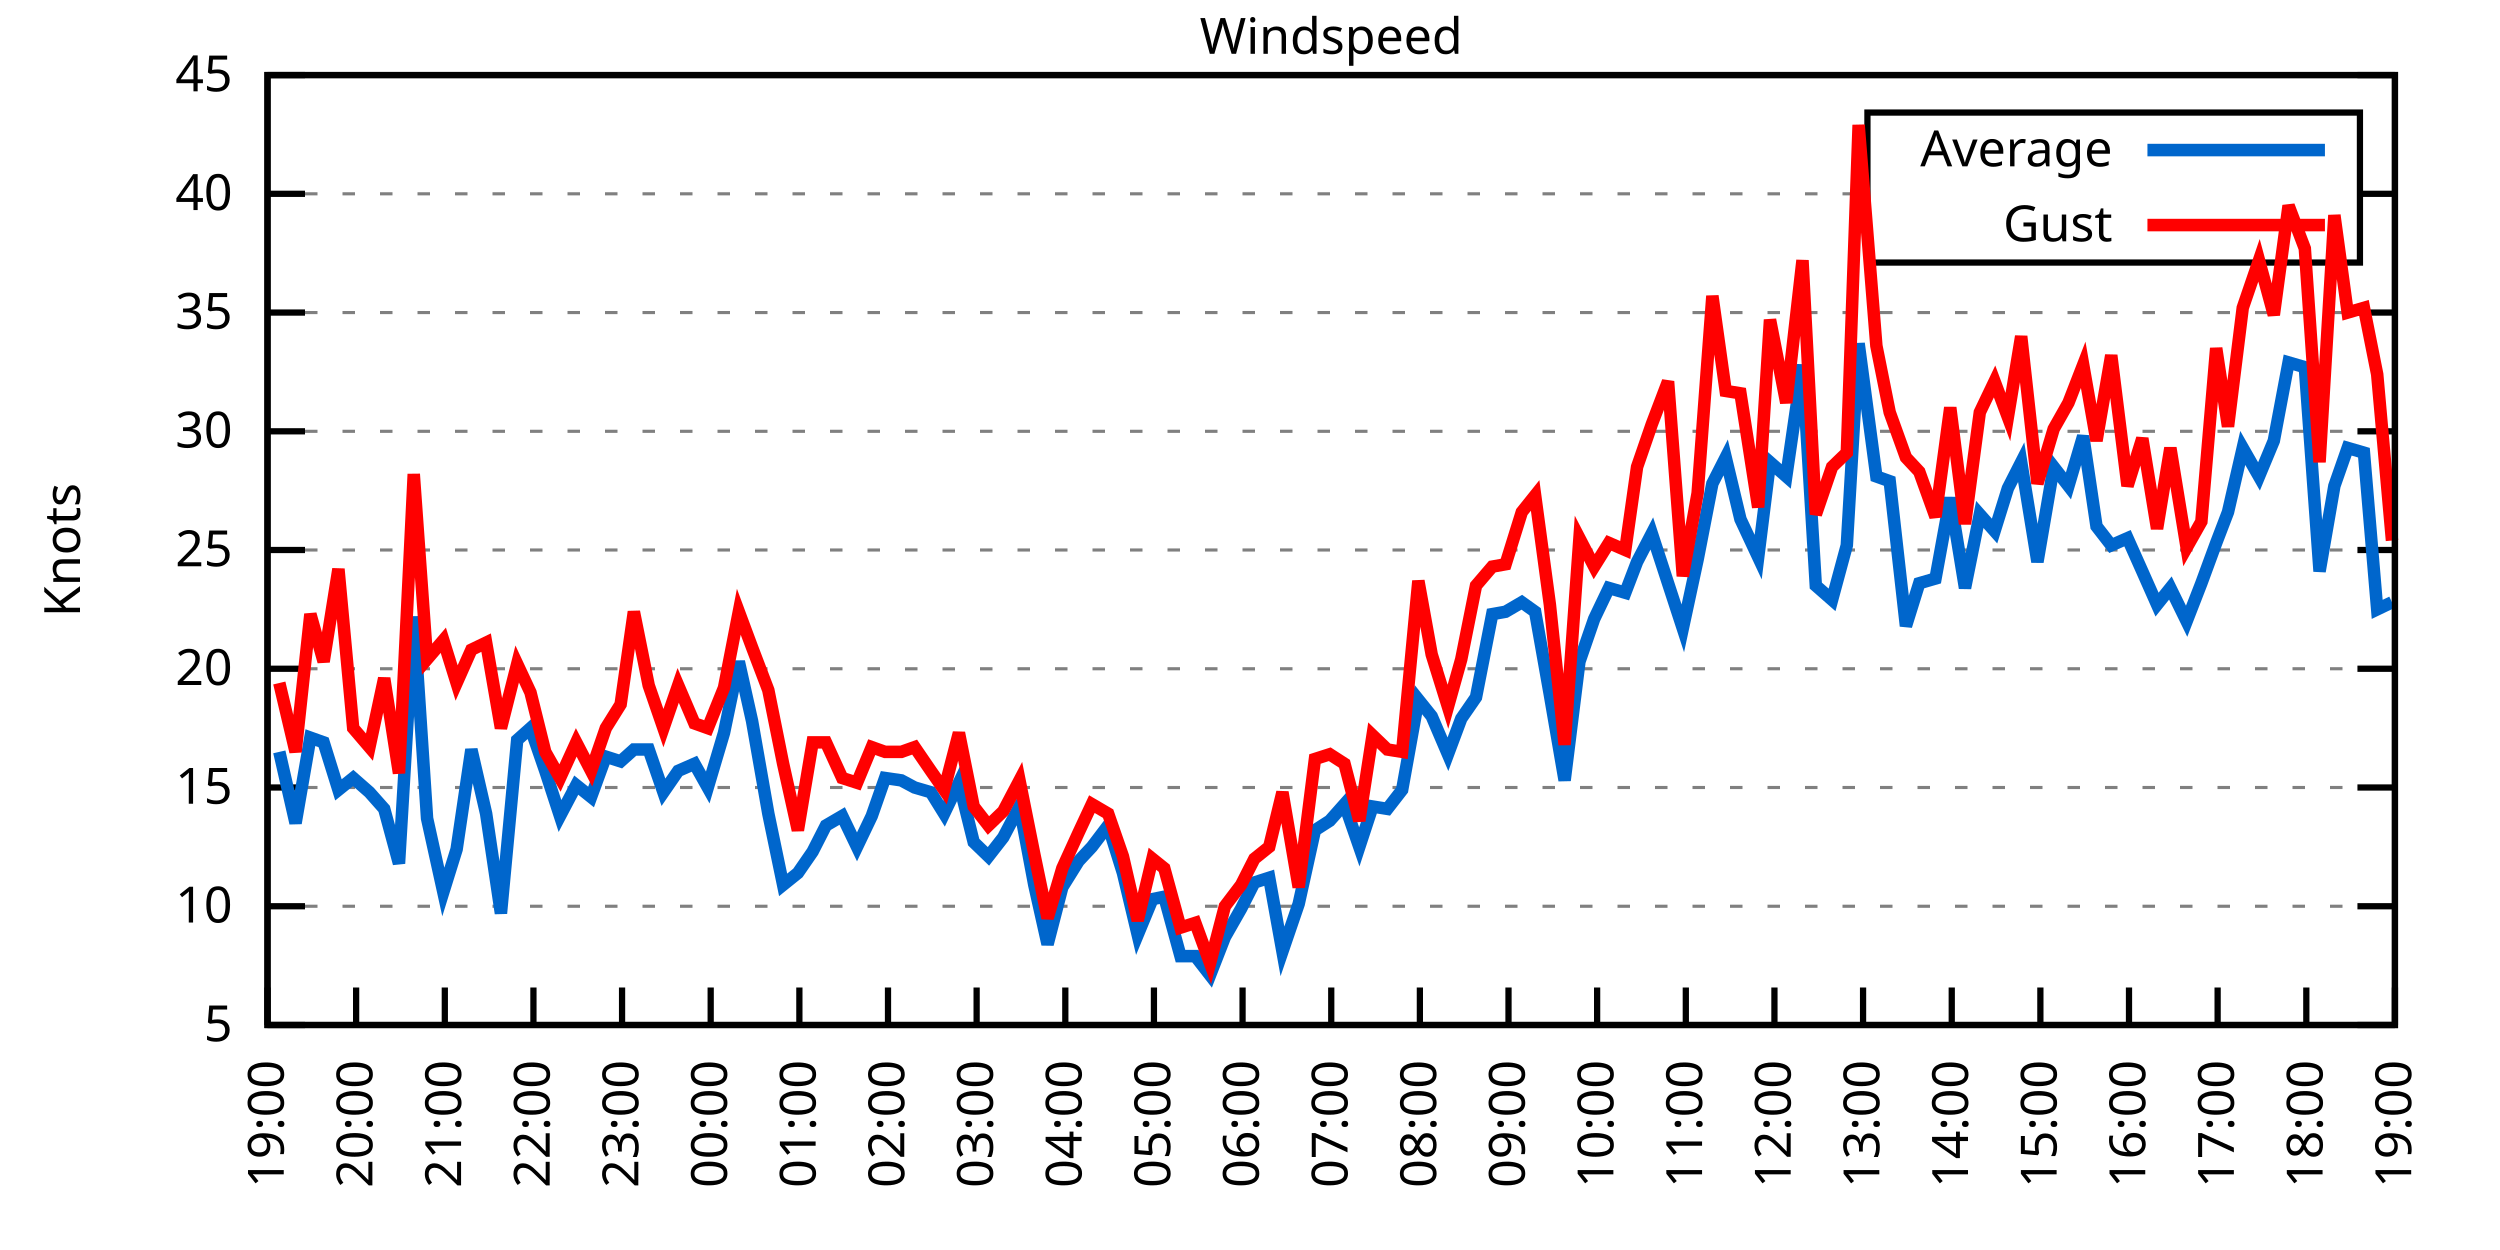
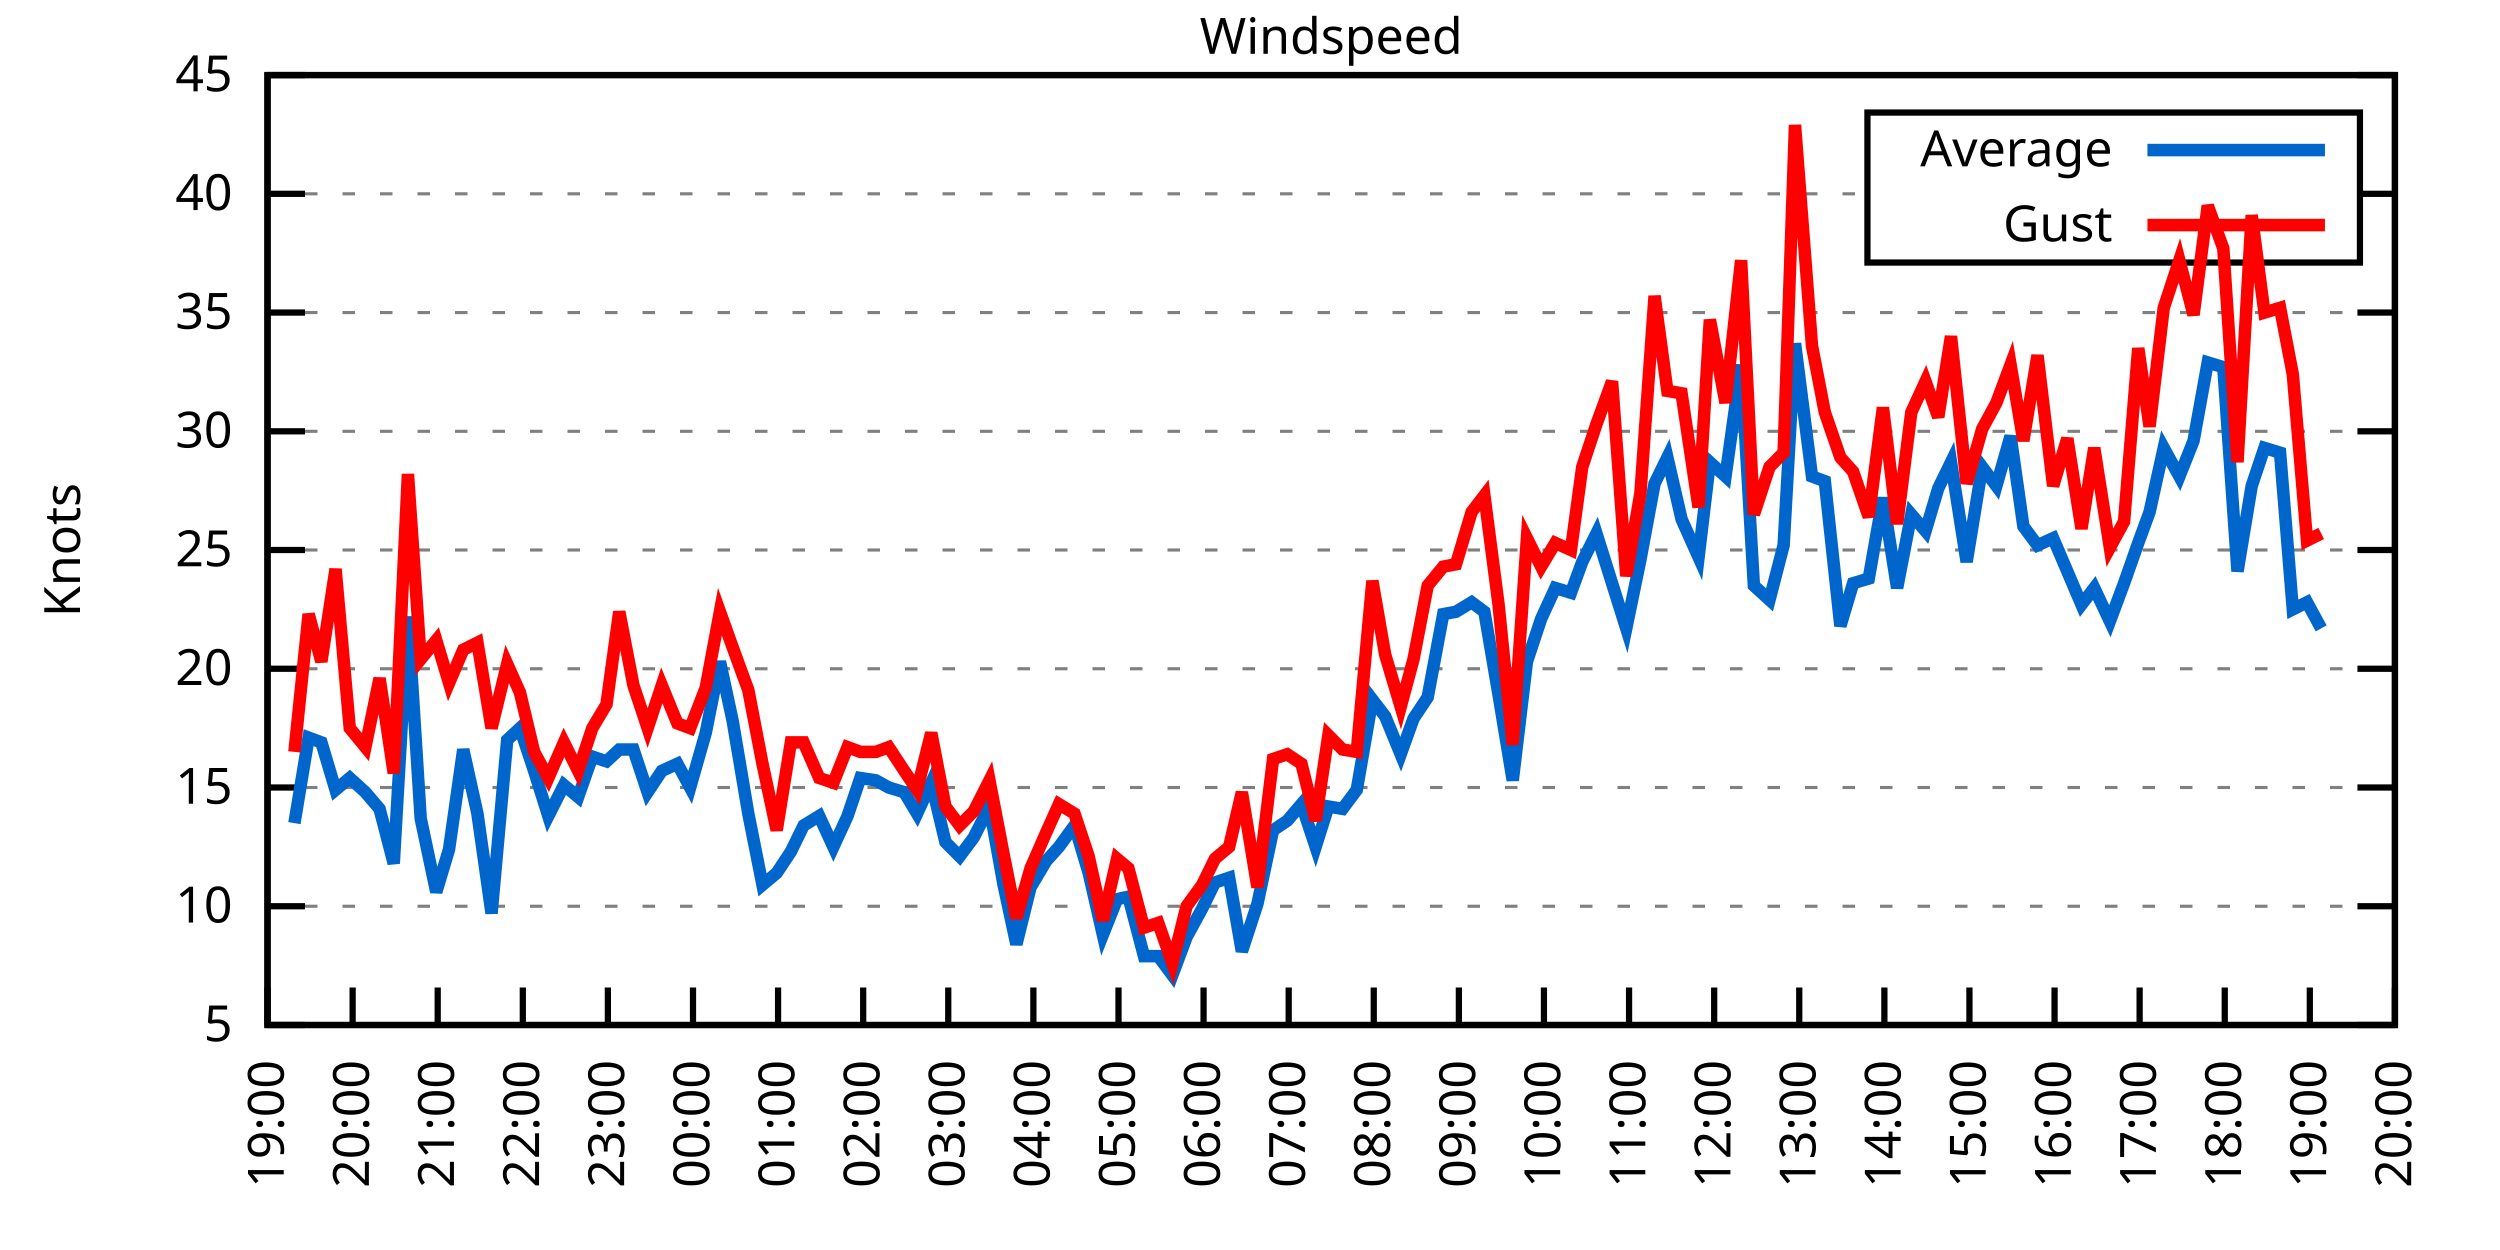
<svg xmlns="http://www.w3.org/2000/svg" xmlns:xlink="http://www.w3.org/1999/xlink" width="400" height="200" viewBox="0 0 400 200">
  <g id="gnuplot_canvas">
    <rect x="0" y="0" width="400" height="200" fill="none" />
    <defs>
      <circle id="gpDot" r="0.5" stroke-width="0.5" stroke="currentColor" />
      <path id="gpPt0" stroke-width="0.333" stroke="currentColor" d="M-1,0 h2 M0,-1 v2" />
      <path id="gpPt1" stroke-width="0.333" stroke="currentColor" d="M-1,-1 L1,1 M1,-1 L-1,1" />
      <path id="gpPt2" stroke-width="0.333" stroke="currentColor" d="M-1,0 L1,0 M0,-1 L0,1 M-1,-1 L1,1 M-1,1 L1,-1" />
      <rect id="gpPt3" stroke-width="0.333" stroke="currentColor" x="-1" y="-1" width="2" height="2" />
      <rect id="gpPt4" stroke-width="0.333" stroke="currentColor" fill="currentColor" x="-1" y="-1" width="2" height="2" />
      <circle id="gpPt5" stroke-width="0.333" stroke="currentColor" cx="0" cy="0" r="1" />
      <use xlink:href="#gpPt5" id="gpPt6" fill="currentColor" stroke="none" />
      <path id="gpPt7" stroke-width="0.333" stroke="currentColor" d="M0,-1.33 L-1.33,0.67 L1.33,0.67 z" />
      <use xlink:href="#gpPt7" id="gpPt8" fill="currentColor" stroke="none" />
      <use xlink:href="#gpPt7" id="gpPt9" stroke="currentColor" transform="rotate(180)" />
      <use xlink:href="#gpPt9" id="gpPt10" fill="currentColor" stroke="none" />
      <use xlink:href="#gpPt3" id="gpPt11" stroke="currentColor" transform="rotate(45)" />
      <use xlink:href="#gpPt11" id="gpPt12" fill="currentColor" stroke="none" />
      <path id="gpPt13" stroke-width="0.333" stroke="currentColor" d="M0,1.330 L1.265,0.411 L0.782,-1.067 L-0.782,-1.076 L-1.265,0.411 z" />
      <use xlink:href="#gpPt13" id="gpPt14" fill="currentColor" stroke="none" />
      <filter id="textbox" filterUnits="objectBoundingBox" x="0" y="0" height="1" width="1">
        <feFlood flood-color="white" flood-opacity="1" result="bgnd" />
        <feComposite in="SourceGraphic" in2="bgnd" operator="atop" />
      </filter>
      <filter id="greybox" filterUnits="objectBoundingBox" x="0" y="0" height="1" width="1">
        <feFlood flood-color="lightgrey" flood-opacity="1" result="grey" />
        <feComposite in="SourceGraphic" in2="grey" operator="atop" />
      </filter>
    </defs>
    <g fill="none" color="white" stroke="currentColor" stroke-width="1.00" stroke-linecap="butt" stroke-linejoin="miter">
</g>
    <g fill="none" color="black" stroke="currentColor" stroke-width="1.00" stroke-linecap="butt" stroke-linejoin="miter">
      <g stroke="none" shape-rendering="crispEdges">
        <polygon fill="rgb(255, 255, 255)" points="42.80,164.00 383.18,164.00 383.18,12.02 42.80,12.02 " />
      </g>
    </g>
    <g fill="none" color="black" stroke="currentColor" stroke-width="1.00" stroke-linecap="butt" stroke-linejoin="miter">
</g>
    <g fill="none" color="black" stroke="black" stroke-width="0.50" stroke-linecap="butt" stroke-linejoin="miter">
</g>
    <g fill="none" color="gray" stroke="currentColor" stroke-width="0.50" stroke-linecap="butt" stroke-linejoin="miter">
      <path stroke="gray" stroke-dasharray="2,4" class="gridline" d="M42.80,164.00 L383.19,164.00  " />
    </g>
    <g fill="none" color="gray" stroke="gray" stroke-width="1.00" stroke-linecap="butt" stroke-linejoin="miter">
</g>
    <g fill="none" color="black" stroke="currentColor" stroke-width="1.00" stroke-linecap="butt" stroke-linejoin="miter">
      <path stroke="black" d="M42.80,164.00 L48.80,164.00 M383.19,164.00 L377.19,164.00  " />
      <g transform="translate(37.20,166.60)" stroke="none" fill="black" font-family="Sans" font-size="8.00" text-anchor="end">
        <text>
          <tspan font-family="Sans"> 5</tspan>
        </text>
      </g>
    </g>
    <g fill="none" color="black" stroke="currentColor" stroke-width="1.00" stroke-linecap="butt" stroke-linejoin="miter">
</g>
    <g fill="none" color="black" stroke="black" stroke-width="0.50" stroke-linecap="butt" stroke-linejoin="miter">
</g>
    <g fill="none" color="gray" stroke="currentColor" stroke-width="0.50" stroke-linecap="butt" stroke-linejoin="miter">
      <path stroke="gray" stroke-dasharray="2,4" class="gridline" d="M42.80,145.00 L383.19,145.00  " />
    </g>
    <g fill="none" color="gray" stroke="gray" stroke-width="1.00" stroke-linecap="butt" stroke-linejoin="miter">
</g>
    <g fill="none" color="black" stroke="currentColor" stroke-width="1.00" stroke-linecap="butt" stroke-linejoin="miter">
      <path stroke="black" d="M42.80,145.00 L48.80,145.00 M383.19,145.00 L377.19,145.00  " />
      <g transform="translate(37.20,147.60)" stroke="none" fill="black" font-family="Sans" font-size="8.00" text-anchor="end">
        <text>
          <tspan font-family="Sans"> 10</tspan>
        </text>
      </g>
    </g>
    <g fill="none" color="black" stroke="currentColor" stroke-width="1.00" stroke-linecap="butt" stroke-linejoin="miter">
</g>
    <g fill="none" color="black" stroke="black" stroke-width="0.50" stroke-linecap="butt" stroke-linejoin="miter">
</g>
    <g fill="none" color="gray" stroke="currentColor" stroke-width="0.50" stroke-linecap="butt" stroke-linejoin="miter">
      <path stroke="gray" stroke-dasharray="2,4" class="gridline" d="M42.80,126.00 L383.19,126.00  " />
    </g>
    <g fill="none" color="gray" stroke="gray" stroke-width="1.00" stroke-linecap="butt" stroke-linejoin="miter">
</g>
    <g fill="none" color="black" stroke="currentColor" stroke-width="1.00" stroke-linecap="butt" stroke-linejoin="miter">
      <path stroke="black" d="M42.80,126.00 L48.80,126.00 M383.19,126.00 L377.19,126.00  " />
      <g transform="translate(37.20,128.60)" stroke="none" fill="black" font-family="Sans" font-size="8.00" text-anchor="end">
        <text>
          <tspan font-family="Sans"> 15</tspan>
        </text>
      </g>
    </g>
    <g fill="none" color="black" stroke="currentColor" stroke-width="1.00" stroke-linecap="butt" stroke-linejoin="miter">
</g>
    <g fill="none" color="black" stroke="black" stroke-width="0.50" stroke-linecap="butt" stroke-linejoin="miter">
</g>
    <g fill="none" color="gray" stroke="currentColor" stroke-width="0.50" stroke-linecap="butt" stroke-linejoin="miter">
      <path stroke="gray" stroke-dasharray="2,4" class="gridline" d="M42.80,107.00 L383.19,107.00  " />
    </g>
    <g fill="none" color="gray" stroke="gray" stroke-width="1.00" stroke-linecap="butt" stroke-linejoin="miter">
</g>
    <g fill="none" color="black" stroke="currentColor" stroke-width="1.00" stroke-linecap="butt" stroke-linejoin="miter">
      <path stroke="black" d="M42.80,107.00 L48.80,107.00 M383.19,107.00 L377.19,107.00  " />
      <g transform="translate(37.20,109.60)" stroke="none" fill="black" font-family="Sans" font-size="8.00" text-anchor="end">
        <text>
          <tspan font-family="Sans"> 20</tspan>
        </text>
      </g>
    </g>
    <g fill="none" color="black" stroke="currentColor" stroke-width="1.00" stroke-linecap="butt" stroke-linejoin="miter">
</g>
    <g fill="none" color="black" stroke="black" stroke-width="0.50" stroke-linecap="butt" stroke-linejoin="miter">
</g>
    <g fill="none" color="gray" stroke="currentColor" stroke-width="0.50" stroke-linecap="butt" stroke-linejoin="miter">
      <path stroke="gray" stroke-dasharray="2,4" class="gridline" d="M42.80,88.00 L383.19,88.00  " />
    </g>
    <g fill="none" color="gray" stroke="gray" stroke-width="1.00" stroke-linecap="butt" stroke-linejoin="miter">
</g>
    <g fill="none" color="black" stroke="currentColor" stroke-width="1.00" stroke-linecap="butt" stroke-linejoin="miter">
      <path stroke="black" d="M42.80,88.00 L48.80,88.00 M383.19,88.00 L377.19,88.00  " />
      <g transform="translate(37.20,90.60)" stroke="none" fill="black" font-family="Sans" font-size="8.00" text-anchor="end">
        <text>
          <tspan font-family="Sans"> 25</tspan>
        </text>
      </g>
    </g>
    <g fill="none" color="black" stroke="currentColor" stroke-width="1.00" stroke-linecap="butt" stroke-linejoin="miter">
</g>
    <g fill="none" color="black" stroke="black" stroke-width="0.50" stroke-linecap="butt" stroke-linejoin="miter">
</g>
    <g fill="none" color="gray" stroke="currentColor" stroke-width="0.50" stroke-linecap="butt" stroke-linejoin="miter">
      <path stroke="gray" stroke-dasharray="2,4" class="gridline" d="M42.80,69.01 L383.19,69.01  " />
    </g>
    <g fill="none" color="gray" stroke="gray" stroke-width="1.00" stroke-linecap="butt" stroke-linejoin="miter">
</g>
    <g fill="none" color="black" stroke="currentColor" stroke-width="1.00" stroke-linecap="butt" stroke-linejoin="miter">
      <path stroke="black" d="M42.80,69.01 L48.80,69.01 M383.19,69.01 L377.19,69.01  " />
      <g transform="translate(37.20,71.61)" stroke="none" fill="black" font-family="Sans" font-size="8.00" text-anchor="end">
        <text>
          <tspan font-family="Sans"> 30</tspan>
        </text>
      </g>
    </g>
    <g fill="none" color="black" stroke="currentColor" stroke-width="1.00" stroke-linecap="butt" stroke-linejoin="miter">
</g>
    <g fill="none" color="black" stroke="black" stroke-width="0.50" stroke-linecap="butt" stroke-linejoin="miter">
</g>
    <g fill="none" color="gray" stroke="currentColor" stroke-width="0.50" stroke-linecap="butt" stroke-linejoin="miter">
      <path stroke="gray" stroke-dasharray="2,4" class="gridline" d="M42.80,50.01 L383.19,50.01  " />
    </g>
    <g fill="none" color="gray" stroke="gray" stroke-width="1.00" stroke-linecap="butt" stroke-linejoin="miter">
</g>
    <g fill="none" color="black" stroke="currentColor" stroke-width="1.00" stroke-linecap="butt" stroke-linejoin="miter">
      <path stroke="black" d="M42.80,50.01 L48.80,50.01 M383.19,50.01 L377.19,50.01  " />
      <g transform="translate(37.20,52.61)" stroke="none" fill="black" font-family="Sans" font-size="8.00" text-anchor="end">
        <text>
          <tspan font-family="Sans"> 35</tspan>
        </text>
      </g>
    </g>
    <g fill="none" color="black" stroke="currentColor" stroke-width="1.00" stroke-linecap="butt" stroke-linejoin="miter">
</g>
    <g fill="none" color="black" stroke="black" stroke-width="0.50" stroke-linecap="butt" stroke-linejoin="miter">
</g>
    <g fill="none" color="gray" stroke="currentColor" stroke-width="0.50" stroke-linecap="butt" stroke-linejoin="miter">
      <path stroke="gray" stroke-dasharray="2,4" class="gridline" d="M42.80,31.01 L298.79,31.01 M377.59,31.01 L383.19,31.01  " />
    </g>
    <g fill="none" color="gray" stroke="gray" stroke-width="1.00" stroke-linecap="butt" stroke-linejoin="miter">
</g>
    <g fill="none" color="black" stroke="currentColor" stroke-width="1.00" stroke-linecap="butt" stroke-linejoin="miter">
      <path stroke="black" d="M42.80,31.01 L48.80,31.01 M383.19,31.01 L377.19,31.01  " />
      <g transform="translate(37.20,33.61)" stroke="none" fill="black" font-family="Sans" font-size="8.00" text-anchor="end">
        <text>
          <tspan font-family="Sans"> 40</tspan>
        </text>
      </g>
    </g>
    <g fill="none" color="black" stroke="currentColor" stroke-width="1.00" stroke-linecap="butt" stroke-linejoin="miter">
</g>
    <g fill="none" color="black" stroke="black" stroke-width="0.50" stroke-linecap="butt" stroke-linejoin="miter">
</g>
    <g fill="none" color="gray" stroke="currentColor" stroke-width="0.50" stroke-linecap="butt" stroke-linejoin="miter">
      <path stroke="gray" stroke-dasharray="2,4" class="gridline" d="M42.80,12.01 L383.19,12.01  " />
    </g>
    <g fill="none" color="gray" stroke="gray" stroke-width="1.00" stroke-linecap="butt" stroke-linejoin="miter">
</g>
    <g fill="none" color="black" stroke="currentColor" stroke-width="1.00" stroke-linecap="butt" stroke-linejoin="miter">
      <path stroke="black" d="M42.80,12.01 L48.80,12.01 M383.19,12.01 L377.19,12.01  " />
      <g transform="translate(37.20,14.61)" stroke="none" fill="black" font-family="Sans" font-size="8.00" text-anchor="end">
        <text>
          <tspan font-family="Sans"> 45</tspan>
        </text>
      </g>
    </g>
    <g fill="none" color="black" stroke="currentColor" stroke-width="1.00" stroke-linecap="butt" stroke-linejoin="miter">
      <path stroke="black" d="M42.80,164.00 L42.80,158.00  " />
      <g transform="translate(45.40,169.60) rotate(270.00)" stroke="none" fill="black" font-family="Sans" font-size="8.00" text-anchor="end">
        <text>
          <tspan font-family="Sans">19:00</tspan>
        </text>
      </g>
    </g>
    <g fill="none" color="black" stroke="currentColor" stroke-width="1.00" stroke-linecap="butt" stroke-linejoin="miter">
-       <path stroke="black" d="M56.98,164.00 L56.98,158.00  " />
-       <g transform="translate(59.58,169.60) rotate(270.00)" stroke="none" fill="black" font-family="Sans" font-size="8.00" text-anchor="end">
+       <path stroke="black" d="M56.42,164.00 L56.42,158.00  " />
+       <g transform="translate(59.02,169.60) rotate(270.00)" stroke="none" fill="black" font-family="Sans" font-size="8.00" text-anchor="end">
        <text>
          <tspan font-family="Sans">20:00</tspan>
        </text>
      </g>
    </g>
    <g fill="none" color="black" stroke="currentColor" stroke-width="1.00" stroke-linecap="butt" stroke-linejoin="miter">
-       <path stroke="black" d="M71.17,164.00 L71.17,158.00  " />
-       <g transform="translate(73.77,169.60) rotate(270.00)" stroke="none" fill="black" font-family="Sans" font-size="8.00" text-anchor="end">
+       <path stroke="black" d="M70.03,164.00 L70.03,158.00  " />
+       <g transform="translate(72.63,169.60) rotate(270.00)" stroke="none" fill="black" font-family="Sans" font-size="8.00" text-anchor="end">
        <text>
          <tspan font-family="Sans">21:00</tspan>
        </text>
      </g>
    </g>
    <g fill="none" color="black" stroke="currentColor" stroke-width="1.00" stroke-linecap="butt" stroke-linejoin="miter">
-       <path stroke="black" d="M85.35,164.00 L85.35,158.00  " />
-       <g transform="translate(87.95,169.60) rotate(270.00)" stroke="none" fill="black" font-family="Sans" font-size="8.00" text-anchor="end">
+       <path stroke="black" d="M83.65,164.00 L83.65,158.00  " />
+       <g transform="translate(86.25,169.60) rotate(270.00)" stroke="none" fill="black" font-family="Sans" font-size="8.00" text-anchor="end">
        <text>
          <tspan font-family="Sans">22:00</tspan>
        </text>
      </g>
    </g>
    <g fill="none" color="black" stroke="currentColor" stroke-width="1.00" stroke-linecap="butt" stroke-linejoin="miter">
-       <path stroke="black" d="M99.53,164.00 L99.53,158.00  " />
-       <g transform="translate(102.13,169.60) rotate(270.00)" stroke="none" fill="black" font-family="Sans" font-size="8.00" text-anchor="end">
+       <path stroke="black" d="M97.26,164.00 L97.26,158.00  " />
+       <g transform="translate(99.86,169.60) rotate(270.00)" stroke="none" fill="black" font-family="Sans" font-size="8.00" text-anchor="end">
        <text>
          <tspan font-family="Sans">23:00</tspan>
        </text>
      </g>
    </g>
    <g fill="none" color="black" stroke="currentColor" stroke-width="1.00" stroke-linecap="butt" stroke-linejoin="miter">
-       <path stroke="black" d="M113.71,164.00 L113.71,158.00  " />
-       <g transform="translate(116.31,169.60) rotate(270.00)" stroke="none" fill="black" font-family="Sans" font-size="8.00" text-anchor="end">
+       <path stroke="black" d="M110.88,164.00 L110.88,158.00  " />
+       <g transform="translate(113.48,169.60) rotate(270.00)" stroke="none" fill="black" font-family="Sans" font-size="8.00" text-anchor="end">
        <text>
          <tspan font-family="Sans">00:00</tspan>
        </text>
      </g>
    </g>
    <g fill="none" color="black" stroke="currentColor" stroke-width="1.00" stroke-linecap="butt" stroke-linejoin="miter">
-       <path stroke="black" d="M127.90,164.00 L127.90,158.00  " />
-       <g transform="translate(130.50,169.60) rotate(270.00)" stroke="none" fill="black" font-family="Sans" font-size="8.00" text-anchor="end">
+       <path stroke="black" d="M124.49,164.00 L124.49,158.00  " />
+       <g transform="translate(127.09,169.60) rotate(270.00)" stroke="none" fill="black" font-family="Sans" font-size="8.00" text-anchor="end">
        <text>
          <tspan font-family="Sans">01:00</tspan>
        </text>
      </g>
    </g>
    <g fill="none" color="black" stroke="currentColor" stroke-width="1.00" stroke-linecap="butt" stroke-linejoin="miter">
-       <path stroke="black" d="M142.08,164.00 L142.08,158.00  " />
-       <g transform="translate(144.68,169.60) rotate(270.00)" stroke="none" fill="black" font-family="Sans" font-size="8.00" text-anchor="end">
+       <path stroke="black" d="M138.11,164.00 L138.11,158.00  " />
+       <g transform="translate(140.71,169.60) rotate(270.00)" stroke="none" fill="black" font-family="Sans" font-size="8.00" text-anchor="end">
        <text>
          <tspan font-family="Sans">02:00</tspan>
        </text>
      </g>
    </g>
    <g fill="none" color="black" stroke="currentColor" stroke-width="1.00" stroke-linecap="butt" stroke-linejoin="miter">
-       <path stroke="black" d="M156.26,164.00 L156.26,158.00  " />
-       <g transform="translate(158.86,169.60) rotate(270.00)" stroke="none" fill="black" font-family="Sans" font-size="8.00" text-anchor="end">
+       <path stroke="black" d="M151.72,164.00 L151.72,158.00  " />
+       <g transform="translate(154.32,169.60) rotate(270.00)" stroke="none" fill="black" font-family="Sans" font-size="8.00" text-anchor="end">
        <text>
          <tspan font-family="Sans">03:00</tspan>
        </text>
      </g>
    </g>
    <g fill="none" color="black" stroke="currentColor" stroke-width="1.00" stroke-linecap="butt" stroke-linejoin="miter">
-       <path stroke="black" d="M170.45,164.00 L170.45,158.00  " />
-       <g transform="translate(173.05,169.60) rotate(270.00)" stroke="none" fill="black" font-family="Sans" font-size="8.00" text-anchor="end">
+       <path stroke="black" d="M165.34,164.00 L165.34,158.00  " />
+       <g transform="translate(167.94,169.60) rotate(270.00)" stroke="none" fill="black" font-family="Sans" font-size="8.00" text-anchor="end">
        <text>
          <tspan font-family="Sans">04:00</tspan>
        </text>
      </g>
    </g>
    <g fill="none" color="black" stroke="currentColor" stroke-width="1.00" stroke-linecap="butt" stroke-linejoin="miter">
-       <path stroke="black" d="M184.63,164.00 L184.63,158.00  " />
-       <g transform="translate(187.23,169.60) rotate(270.00)" stroke="none" fill="black" font-family="Sans" font-size="8.00" text-anchor="end">
+       <path stroke="black" d="M178.96,164.00 L178.96,158.00  " />
+       <g transform="translate(181.56,169.60) rotate(270.00)" stroke="none" fill="black" font-family="Sans" font-size="8.00" text-anchor="end">
        <text>
          <tspan font-family="Sans">05:00</tspan>
        </text>
      </g>
    </g>
    <g fill="none" color="black" stroke="currentColor" stroke-width="1.00" stroke-linecap="butt" stroke-linejoin="miter">
-       <path stroke="black" d="M198.81,164.00 L198.81,158.00  " />
-       <g transform="translate(201.41,169.60) rotate(270.00)" stroke="none" fill="black" font-family="Sans" font-size="8.00" text-anchor="end">
+       <path stroke="black" d="M192.57,164.00 L192.57,158.00  " />
+       <g transform="translate(195.17,169.60) rotate(270.00)" stroke="none" fill="black" font-family="Sans" font-size="8.00" text-anchor="end">
        <text>
          <tspan font-family="Sans">06:00</tspan>
        </text>
      </g>
    </g>
    <g fill="none" color="black" stroke="currentColor" stroke-width="1.00" stroke-linecap="butt" stroke-linejoin="miter">
-       <path stroke="black" d="M213.00,164.00 L213.00,158.00  " />
-       <g transform="translate(215.60,169.60) rotate(270.00)" stroke="none" fill="black" font-family="Sans" font-size="8.00" text-anchor="end">
+       <path stroke="black" d="M206.19,164.00 L206.19,158.00  " />
+       <g transform="translate(208.79,169.60) rotate(270.00)" stroke="none" fill="black" font-family="Sans" font-size="8.00" text-anchor="end">
        <text>
          <tspan font-family="Sans">07:00</tspan>
        </text>
      </g>
    </g>
    <g fill="none" color="black" stroke="currentColor" stroke-width="1.00" stroke-linecap="butt" stroke-linejoin="miter">
-       <path stroke="black" d="M227.18,164.00 L227.18,158.00  " />
-       <g transform="translate(229.78,169.60) rotate(270.00)" stroke="none" fill="black" font-family="Sans" font-size="8.00" text-anchor="end">
+       <path stroke="black" d="M219.80,164.00 L219.80,158.00  " />
+       <g transform="translate(222.40,169.60) rotate(270.00)" stroke="none" fill="black" font-family="Sans" font-size="8.00" text-anchor="end">
        <text>
          <tspan font-family="Sans">08:00</tspan>
        </text>
      </g>
    </g>
    <g fill="none" color="black" stroke="currentColor" stroke-width="1.00" stroke-linecap="butt" stroke-linejoin="miter">
-       <path stroke="black" d="M241.36,164.00 L241.36,158.00  " />
-       <g transform="translate(243.96,169.60) rotate(270.00)" stroke="none" fill="black" font-family="Sans" font-size="8.00" text-anchor="end">
+       <path stroke="black" d="M233.42,164.00 L233.42,158.00  " />
+       <g transform="translate(236.02,169.60) rotate(270.00)" stroke="none" fill="black" font-family="Sans" font-size="8.00" text-anchor="end">
        <text>
          <tspan font-family="Sans">09:00</tspan>
        </text>
      </g>
    </g>
    <g fill="none" color="black" stroke="currentColor" stroke-width="1.00" stroke-linecap="butt" stroke-linejoin="miter">
-       <path stroke="black" d="M255.54,164.00 L255.54,158.00  " />
-       <g transform="translate(258.14,169.60) rotate(270.00)" stroke="none" fill="black" font-family="Sans" font-size="8.00" text-anchor="end">
+       <path stroke="black" d="M247.03,164.00 L247.03,158.00  " />
+       <g transform="translate(249.63,169.60) rotate(270.00)" stroke="none" fill="black" font-family="Sans" font-size="8.00" text-anchor="end">
        <text>
          <tspan font-family="Sans">10:00</tspan>
        </text>
      </g>
    </g>
    <g fill="none" color="black" stroke="currentColor" stroke-width="1.00" stroke-linecap="butt" stroke-linejoin="miter">
-       <path stroke="black" d="M269.73,164.00 L269.73,158.00  " />
-       <g transform="translate(272.33,169.60) rotate(270.00)" stroke="none" fill="black" font-family="Sans" font-size="8.00" text-anchor="end">
+       <path stroke="black" d="M260.65,164.00 L260.65,158.00  " />
+       <g transform="translate(263.25,169.60) rotate(270.00)" stroke="none" fill="black" font-family="Sans" font-size="8.00" text-anchor="end">
        <text>
          <tspan font-family="Sans">11:00</tspan>
        </text>
      </g>
    </g>
    <g fill="none" color="black" stroke="currentColor" stroke-width="1.00" stroke-linecap="butt" stroke-linejoin="miter">
-       <path stroke="black" d="M283.91,164.00 L283.91,158.00  " />
-       <g transform="translate(286.51,169.60) rotate(270.00)" stroke="none" fill="black" font-family="Sans" font-size="8.00" text-anchor="end">
+       <path stroke="black" d="M274.27,164.00 L274.27,158.00  " />
+       <g transform="translate(276.87,169.60) rotate(270.00)" stroke="none" fill="black" font-family="Sans" font-size="8.00" text-anchor="end">
        <text>
          <tspan font-family="Sans">12:00</tspan>
        </text>
      </g>
    </g>
    <g fill="none" color="black" stroke="currentColor" stroke-width="1.00" stroke-linecap="butt" stroke-linejoin="miter">
-       <path stroke="black" d="M298.09,164.00 L298.09,158.00  " />
-       <g transform="translate(300.69,169.60) rotate(270.00)" stroke="none" fill="black" font-family="Sans" font-size="8.00" text-anchor="end">
+       <path stroke="black" d="M287.88,164.00 L287.88,158.00  " />
+       <g transform="translate(290.48,169.60) rotate(270.00)" stroke="none" fill="black" font-family="Sans" font-size="8.00" text-anchor="end">
        <text>
          <tspan font-family="Sans">13:00</tspan>
        </text>
      </g>
    </g>
    <g fill="none" color="black" stroke="currentColor" stroke-width="1.00" stroke-linecap="butt" stroke-linejoin="miter">
-       <path stroke="black" d="M312.28,164.00 L312.28,158.00  " />
-       <g transform="translate(314.88,169.60) rotate(270.00)" stroke="none" fill="black" font-family="Sans" font-size="8.00" text-anchor="end">
+       <path stroke="black" d="M301.50,164.00 L301.50,158.00  " />
+       <g transform="translate(304.10,169.60) rotate(270.00)" stroke="none" fill="black" font-family="Sans" font-size="8.00" text-anchor="end">
        <text>
          <tspan font-family="Sans">14:00</tspan>
        </text>
      </g>
    </g>
    <g fill="none" color="black" stroke="currentColor" stroke-width="1.00" stroke-linecap="butt" stroke-linejoin="miter">
-       <path stroke="black" d="M326.46,164.00 L326.46,158.00  " />
-       <g transform="translate(329.06,169.60) rotate(270.00)" stroke="none" fill="black" font-family="Sans" font-size="8.00" text-anchor="end">
+       <path stroke="black" d="M315.11,164.00 L315.11,158.00  " />
+       <g transform="translate(317.71,169.60) rotate(270.00)" stroke="none" fill="black" font-family="Sans" font-size="8.00" text-anchor="end">
        <text>
          <tspan font-family="Sans">15:00</tspan>
        </text>
      </g>
    </g>
    <g fill="none" color="black" stroke="currentColor" stroke-width="1.00" stroke-linecap="butt" stroke-linejoin="miter">
-       <path stroke="black" d="M340.64,164.00 L340.64,158.00  " />
-       <g transform="translate(343.24,169.60) rotate(270.00)" stroke="none" fill="black" font-family="Sans" font-size="8.00" text-anchor="end">
+       <path stroke="black" d="M328.73,164.00 L328.73,158.00  " />
+       <g transform="translate(331.33,169.60) rotate(270.00)" stroke="none" fill="black" font-family="Sans" font-size="8.00" text-anchor="end">
        <text>
          <tspan font-family="Sans">16:00</tspan>
        </text>
      </g>
    </g>
    <g fill="none" color="black" stroke="currentColor" stroke-width="1.00" stroke-linecap="butt" stroke-linejoin="miter">
-       <path stroke="black" d="M354.82,164.00 L354.82,158.00  " />
-       <g transform="translate(357.42,169.60) rotate(270.00)" stroke="none" fill="black" font-family="Sans" font-size="8.00" text-anchor="end">
+       <path stroke="black" d="M342.34,164.00 L342.34,158.00  " />
+       <g transform="translate(344.94,169.60) rotate(270.00)" stroke="none" fill="black" font-family="Sans" font-size="8.00" text-anchor="end">
        <text>
          <tspan font-family="Sans">17:00</tspan>
        </text>
      </g>
    </g>
    <g fill="none" color="black" stroke="currentColor" stroke-width="1.00" stroke-linecap="butt" stroke-linejoin="miter">
-       <path stroke="black" d="M369.01,164.00 L369.01,158.00  " />
-       <g transform="translate(371.61,169.60) rotate(270.00)" stroke="none" fill="black" font-family="Sans" font-size="8.00" text-anchor="end">
+       <path stroke="black" d="M355.96,164.00 L355.96,158.00  " />
+       <g transform="translate(358.56,169.60) rotate(270.00)" stroke="none" fill="black" font-family="Sans" font-size="8.00" text-anchor="end">
        <text>
          <tspan font-family="Sans">18:00</tspan>
+         </text>
+       </g>
+     </g>
+     <g fill="none" color="black" stroke="currentColor" stroke-width="1.00" stroke-linecap="butt" stroke-linejoin="miter">
+       <path stroke="black" d="M369.57,164.00 L369.57,158.00  " />
+       <g transform="translate(372.17,169.60) rotate(270.00)" stroke="none" fill="black" font-family="Sans" font-size="8.00" text-anchor="end">
+         <text>
+           <tspan font-family="Sans">19:00</tspan>
        </text>
      </g>
    </g>
    <g fill="none" color="black" stroke="currentColor" stroke-width="1.00" stroke-linecap="butt" stroke-linejoin="miter">
      <path stroke="black" d="M383.19,164.00 L383.19,158.00  " />
      <g transform="translate(385.79,169.60) rotate(270.00)" stroke="none" fill="black" font-family="Sans" font-size="8.00" text-anchor="end">
        <text>
-           <tspan font-family="Sans">19:00</tspan>
+           <tspan font-family="Sans">20:00</tspan>
        </text>
      </g>
    </g>
    <g fill="none" color="black" stroke="currentColor" stroke-width="1.00" stroke-linecap="butt" stroke-linejoin="miter">
</g>
    <g fill="none" color="black" stroke="currentColor" stroke-width="1.00" stroke-linecap="butt" stroke-linejoin="miter">
      <path stroke="black" d="M42.80,12.01 L42.80,164.00 L383.19,164.00 L383.19,12.01 L42.80,12.01 Z  " />
    </g>
    <g fill="none" color="black" stroke="currentColor" stroke-width="1.00" stroke-linecap="butt" stroke-linejoin="miter">
</g>
    <g fill="none" color="black" stroke="currentColor" stroke-width="1.00" stroke-linecap="butt" stroke-linejoin="miter">
      <path stroke="black" d="M298.79,42.01 L298.79,18.01 L377.59,18.01 L377.59,42.01 L298.79,42.01 Z  " />
    </g>
    <g id="Windspeed_plot_1">
      <g fill="none" color="white" stroke="black" stroke-width="2.00" stroke-linecap="butt" stroke-linejoin="miter">
</g>
      <g fill="none" color="black" stroke="currentColor" stroke-width="2.00" stroke-linecap="butt" stroke-linejoin="miter">
        <g transform="translate(337.99,26.61)" stroke="none" fill="black" font-family="Sans" font-size="8.00" text-anchor="end">
          <text>
            <tspan font-family="Sans">Average</tspan>
          </text>
        </g>
      </g>
      <g fill="none" color="black" stroke="currentColor" stroke-width="2.00" stroke-linecap="butt" stroke-linejoin="miter">
-         <path stroke="rgb(  0, 102, 204)" d="M343.59,24.01 L371.99,24.01 M44.69,120.30 L47.29,131.70 L49.66,118.02 L51.78,118.78 L54.15,126.38 L56.51,124.48   L59.11,126.76 L61.47,129.42 L63.84,138.16 L66.20,98.64 L68.33,130.94 L70.93,142.72 L73.06,135.88 L75.42,119.92   L77.78,130.18 L80.15,146.14 L82.75,118.40 L84.88,116.50 L87.24,123.34 L89.60,130.56 L92.20,125.62 L94.57,127.52   L96.93,121.06 L99.30,121.82 L101.42,119.92 L103.79,119.92 L106.15,126.76 L108.51,123.34 L111.11,122.20 L113.24,126.00   L115.84,117.26 L118.21,105.86 L120.33,115.36 L122.93,130.18 L125.30,141.58 L127.66,139.68 L130.02,136.26 L132.15,132.08   L134.75,130.56 L137.12,135.50 L139.48,130.56 L141.61,124.48 L144.21,124.86 L146.34,126.00 L148.94,126.76 L151.06,130.18   L153.43,125.24 L155.79,134.74 L158.15,137.02 L160.52,133.98 L163.12,129.04 L165.48,141.58 L167.61,151.08 L169.97,141.96   L172.57,137.78 L174.70,135.50 L177.30,132.08 L179.67,139.68 L182.03,149.56 L184.39,143.86 L186.28,143.48 L188.88,152.98   L191.25,152.98 L193.61,156.02 L195.98,149.94 L198.58,145.38 L200.70,141.20 L203.07,140.44 L205.19,152.22 L207.79,144.62   L210.39,132.84 L212.76,131.32 L215.12,128.66 L217.49,135.50 L219.61,129.04 L221.98,129.42 L224.34,126.38 L226.94,111.94   L229.07,114.60 L231.67,120.68 L233.80,114.98 L236.16,111.56 L238.76,98.26 L240.89,97.88 L243.49,96.36 L245.62,97.88   L247.98,111.18 L250.34,124.86 L252.71,105.86 L255.07,99.02 L257.43,94.08 L260.04,94.84 L261.93,89.90 L264.29,85.35   L266.89,93.32 L269.25,100.54 L271.62,89.52 L273.98,77.37 L276.11,73.19 L278.47,83.07 L281.31,89.14 L283.20,73.95   L285.80,76.23 L288.40,58.37 L290.53,93.70 L293.13,95.98 L295.49,87.25 L297.38,54.95 L300.22,76.23 L302.35,76.99   L304.95,100.16 L307.08,93.32 L309.68,92.56 L312.04,79.65 L314.40,94.08 L316.77,82.31 L319.13,84.97 L321.26,78.13   L323.39,73.95 L325.99,89.90 L328.59,74.71 L330.95,77.75 L333.31,69.77 L335.44,84.21 L337.80,87.25 L340.40,86.11   L342.77,91.42 L345.13,96.74 L347.26,94.08 L349.86,99.40 L352.22,93.32 L354.59,86.87 L356.48,81.93 L358.84,71.67   L361.44,76.23 L363.81,70.53 L366.17,57.99 L368.77,58.75 L371.13,91.42 L373.50,77.75 L375.63,71.67 L378.23,72.43   L380.35,97.50 L382.72,96.36  " />
+         <path stroke="rgb(  0, 102, 204)" d="M343.59,24.01 L371.99,24.01 M47.11,131.70 L49.38,118.02 L51.42,118.78 L53.69,126.38 L55.96,124.48 L58.46,126.76   L60.73,129.42 L63.00,138.16 L65.27,98.64 L67.31,130.94 L69.80,142.72 L71.85,135.88 L74.12,119.92 L76.39,130.18   L78.65,146.14 L81.15,118.40 L83.19,116.50 L85.46,123.34 L87.73,130.56 L90.23,125.62 L92.50,127.52 L94.77,121.06   L97.04,121.82 L99.08,119.92 L101.35,119.92 L103.62,126.76 L105.89,123.34 L108.38,122.20 L110.42,126.00 L112.92,117.26   L115.19,105.86 L117.23,115.36 L119.73,130.18 L122.00,141.58 L124.27,139.68 L126.54,136.26 L128.58,132.08 L131.07,130.56   L133.34,135.50 L135.61,130.56 L137.66,124.48 L140.15,124.86 L142.19,126.00 L144.69,126.76 L146.73,130.18 L149.00,125.24   L151.27,134.74 L153.54,137.02 L155.81,133.98 L158.31,129.04 L160.57,141.58 L162.62,151.08 L164.89,141.96 L167.38,137.78   L169.43,135.50 L171.92,132.08 L174.19,139.68 L176.46,149.56 L178.73,143.86 L180.54,143.48 L183.04,152.98 L185.31,152.98   L187.58,156.02 L189.85,149.94 L192.34,145.38 L194.39,141.20 L196.66,140.44 L198.70,152.22 L201.19,144.62 L203.69,132.84   L205.96,131.32 L208.23,128.66 L210.50,135.50 L212.54,129.04 L214.81,129.42 L217.08,126.38 L219.58,111.94 L221.62,114.60   L224.11,120.68 L226.16,114.98 L228.43,111.56 L230.92,98.26 L232.96,97.88 L235.46,96.36 L237.50,97.88 L239.77,111.18   L242.04,124.86 L244.31,105.86 L246.58,99.02 L248.85,94.08 L251.35,94.84 L253.16,89.90 L255.43,85.35 L257.93,93.32   L260.20,100.54 L262.47,89.52 L264.73,77.37 L266.78,73.19 L269.05,83.07 L271.77,89.14 L273.58,73.95 L276.08,76.23   L278.58,58.37 L280.62,93.70 L283.12,95.98 L285.38,87.25 L287.20,54.95 L289.92,76.23 L291.97,76.99 L294.46,100.16   L296.50,93.32 L299.00,92.56 L301.27,79.65 L303.54,94.08 L305.81,82.31 L308.08,84.97 L310.12,78.13 L312.16,73.95   L314.66,89.90 L317.15,74.71 L319.42,77.75 L321.69,69.77 L323.74,84.21 L326.00,87.25 L328.50,86.11 L330.77,91.42   L333.04,96.74 L335.08,94.08 L337.58,99.40 L339.85,93.32 L342.12,86.87 L343.93,81.93 L346.20,71.67 L348.70,76.23   L350.97,70.53 L353.24,57.99 L355.73,58.75 L358.00,91.42 L360.27,77.75 L362.31,71.67 L364.81,72.43 L366.85,97.50   L369.12,96.36 L371.39,100.54  " />
      </g>
    </g>
    <g id="Windspeed_plot_2">
      <g fill="none" color="black" stroke="currentColor" stroke-width="2.00" stroke-linecap="butt" stroke-linejoin="miter">
        <g transform="translate(337.99,38.61)" stroke="none" fill="black" font-family="Sans" font-size="8.00" text-anchor="end">
          <text>
            <tspan font-family="Sans">Gust</tspan>
          </text>
        </g>
      </g>
      <g fill="none" color="black" stroke="currentColor" stroke-width="2.00" stroke-linecap="butt" stroke-linejoin="miter">
-         <path stroke="rgb(255,   0,   0)" d="M343.59,36.01 L371.99,36.01 M44.69,109.28 L47.29,120.30 L49.66,98.26 L51.78,105.86 L54.15,91.04 L56.51,116.50   L59.11,119.54 L61.47,108.52 L63.84,123.72 L66.20,75.85 L68.33,105.48 L70.93,102.44 L73.06,109.28 L75.42,103.96   L77.78,102.82 L80.15,116.50 L82.75,106.24 L84.88,110.80 L87.24,120.30 L89.60,124.48 L92.20,118.78 L94.57,123.34   L96.93,116.50 L99.30,112.70 L101.42,97.88 L103.79,109.66 L106.15,116.50 L108.51,109.66 L111.11,115.74 L113.24,116.50   L115.84,110.04 L118.21,97.88 L120.33,103.58 L122.93,110.42 L125.30,122.20 L127.66,132.84 L130.02,118.78 L132.15,118.78   L134.75,124.48 L137.12,125.24 L139.48,119.54 L141.61,120.30 L144.21,120.30 L146.34,119.54 L148.94,123.34 L151.06,126.38   L153.43,117.26 L155.79,129.04 L158.15,132.08 L160.52,129.80 L163.12,124.86 L165.48,136.64 L167.61,146.90 L169.97,138.92   L172.57,133.22 L174.70,128.66 L177.30,130.18 L179.67,137.02 L182.03,147.28 L184.39,137.40 L186.28,138.92 L188.88,148.42   L191.25,147.66 L193.61,154.12 L195.98,145.00 L198.58,141.58 L200.70,137.40 L203.07,135.50 L205.19,126.76 L207.79,141.96   L210.39,121.44 L212.76,120.68 L215.12,122.20 L217.49,131.32 L219.61,117.64 L221.98,119.92 L224.34,120.30 L226.94,92.94   L229.07,104.72 L231.67,113.08 L233.80,105.48 L236.16,93.70 L238.76,90.66 L240.89,90.28 L243.49,81.93 L245.62,79.27   L247.98,96.74 L250.34,119.16 L252.71,86.11 L255.07,90.66 L257.43,86.87 L260.04,88.00 L261.93,74.71 L264.29,67.87   L266.89,61.03 L269.25,92.18 L271.62,78.89 L273.98,47.35 L276.11,62.55 L278.47,62.93 L281.31,81.17 L283.20,51.15   L285.80,64.45 L288.40,41.65 L290.53,82.31 L293.13,74.71 L295.49,72.43 L297.38,19.99 L300.22,55.33 L302.35,65.97   L304.95,73.19 L307.08,75.47 L309.68,82.69 L312.04,65.21 L314.40,83.83 L316.77,65.97 L319.13,61.03 L321.26,66.73   L323.39,53.81 L325.99,77.37 L328.59,68.63 L330.95,64.45 L333.31,58.37 L335.44,70.53 L337.80,56.85 L340.40,77.75   L342.77,70.15 L345.13,84.59 L347.26,71.67 L349.86,87.63 L352.22,83.45 L354.59,55.71 L356.48,68.25 L358.84,49.25   L361.44,41.65 L363.81,50.39 L366.17,32.91 L368.77,39.75 L371.13,73.95 L373.50,34.43 L375.63,50.01 L378.23,49.25   L380.35,59.89 L382.72,86.49  " />
+         <path stroke="rgb(255,   0,   0)" d="M343.59,36.01 L371.99,36.01 M47.11,120.30 L49.38,98.26 L51.42,105.86 L53.69,91.04 L55.96,116.50 L58.46,119.54   L60.73,108.52 L63.00,123.72 L65.27,75.85 L67.31,105.48 L69.80,102.44 L71.85,109.28 L74.12,103.96 L76.39,102.82   L78.65,116.50 L81.15,106.24 L83.19,110.80 L85.46,120.30 L87.73,124.48 L90.23,118.78 L92.50,123.34 L94.77,116.50   L97.04,112.70 L99.08,97.88 L101.35,109.66 L103.62,116.50 L105.89,109.66 L108.38,115.74 L110.42,116.50 L112.92,110.04   L115.19,97.88 L117.23,103.58 L119.73,110.42 L122.00,122.20 L124.27,132.84 L126.54,118.78 L128.58,118.78 L131.07,124.48   L133.34,125.24 L135.61,119.54 L137.66,120.30 L140.15,120.30 L142.19,119.54 L144.69,123.34 L146.73,126.38 L149.00,117.26   L151.27,129.04 L153.54,132.08 L155.81,129.80 L158.31,124.86 L160.57,136.64 L162.62,146.90 L164.89,138.92 L167.38,133.22   L169.43,128.66 L171.92,130.18 L174.19,137.02 L176.46,147.28 L178.73,137.40 L180.54,138.92 L183.04,148.42 L185.31,147.66   L187.58,154.12 L189.85,145.00 L192.34,141.58 L194.39,137.40 L196.66,135.50 L198.70,126.76 L201.19,141.96 L203.69,121.44   L205.96,120.68 L208.23,122.20 L210.50,131.32 L212.54,117.64 L214.81,119.92 L217.08,120.30 L219.58,92.94 L221.62,104.72   L224.11,113.08 L226.16,105.48 L228.43,93.70 L230.92,90.66 L232.96,90.28 L235.46,81.93 L237.50,79.27 L239.77,96.74   L242.04,119.16 L244.31,86.11 L246.58,90.66 L248.85,86.87 L251.35,88.00 L253.16,74.71 L255.43,67.87 L257.93,61.03   L260.20,92.18 L262.47,78.89 L264.73,47.35 L266.78,62.55 L269.05,62.93 L271.77,81.17 L273.58,51.15 L276.08,64.45   L278.58,41.65 L280.62,82.31 L283.12,74.71 L285.38,72.43 L287.20,19.99 L289.92,55.33 L291.97,65.97 L294.46,73.19   L296.50,75.47 L299.00,82.69 L301.27,65.21 L303.54,83.83 L305.81,65.97 L308.08,61.03 L310.12,66.73 L312.16,53.81   L314.66,77.37 L317.15,68.63 L319.42,64.45 L321.69,58.37 L323.74,70.53 L326.00,56.85 L328.50,77.75 L330.77,70.15   L333.04,84.59 L335.08,71.67 L337.58,87.63 L339.85,83.45 L342.12,55.71 L343.93,68.25 L346.20,49.25 L348.70,41.65   L350.97,50.39 L353.24,32.91 L355.73,39.75 L358.00,73.95 L360.27,34.43 L362.31,50.01 L364.81,49.25 L366.85,59.89   L369.12,86.49 L371.39,85.35  " />
      </g>
    </g>
    <g fill="none" color="black" stroke="currentColor" stroke-width="2.00" stroke-linecap="butt" stroke-linejoin="miter">
</g>
    <g fill="none" color="black" stroke="black" stroke-width="1.00" stroke-linecap="butt" stroke-linejoin="miter">
</g>
    <g fill="none" color="black" stroke="currentColor" stroke-width="1.00" stroke-linecap="butt" stroke-linejoin="miter">
      <path stroke="black" d="M42.80,12.01 L42.80,164.00 L383.19,164.00 L383.19,12.01 L42.80,12.01 Z  " />
      <g transform="translate(12.80,88.01) rotate(270.00)" stroke="none" fill="black" font-family="Sans" font-size="8.00" text-anchor="middle">
        <text>
          <tspan font-family="Sans">Knots</tspan>
        </text>
      </g>
    </g>
    <g fill="none" color="black" stroke="currentColor" stroke-width="1.00" stroke-linecap="butt" stroke-linejoin="miter">
</g>
    <g fill="none" color="black" stroke="currentColor" stroke-width="1.00" stroke-linecap="butt" stroke-linejoin="miter">
      <g transform="translate(212.99,8.61)" stroke="none" fill="black" font-family="Sans" font-size="8.00" text-anchor="middle">
        <text>
          <tspan font-family="Sans">Windspeed</tspan>
        </text>
      </g>
    </g>
    <g fill="none" color="black" stroke="currentColor" stroke-width="1.00" stroke-linecap="butt" stroke-linejoin="miter">
</g>
  </g>
</svg>
